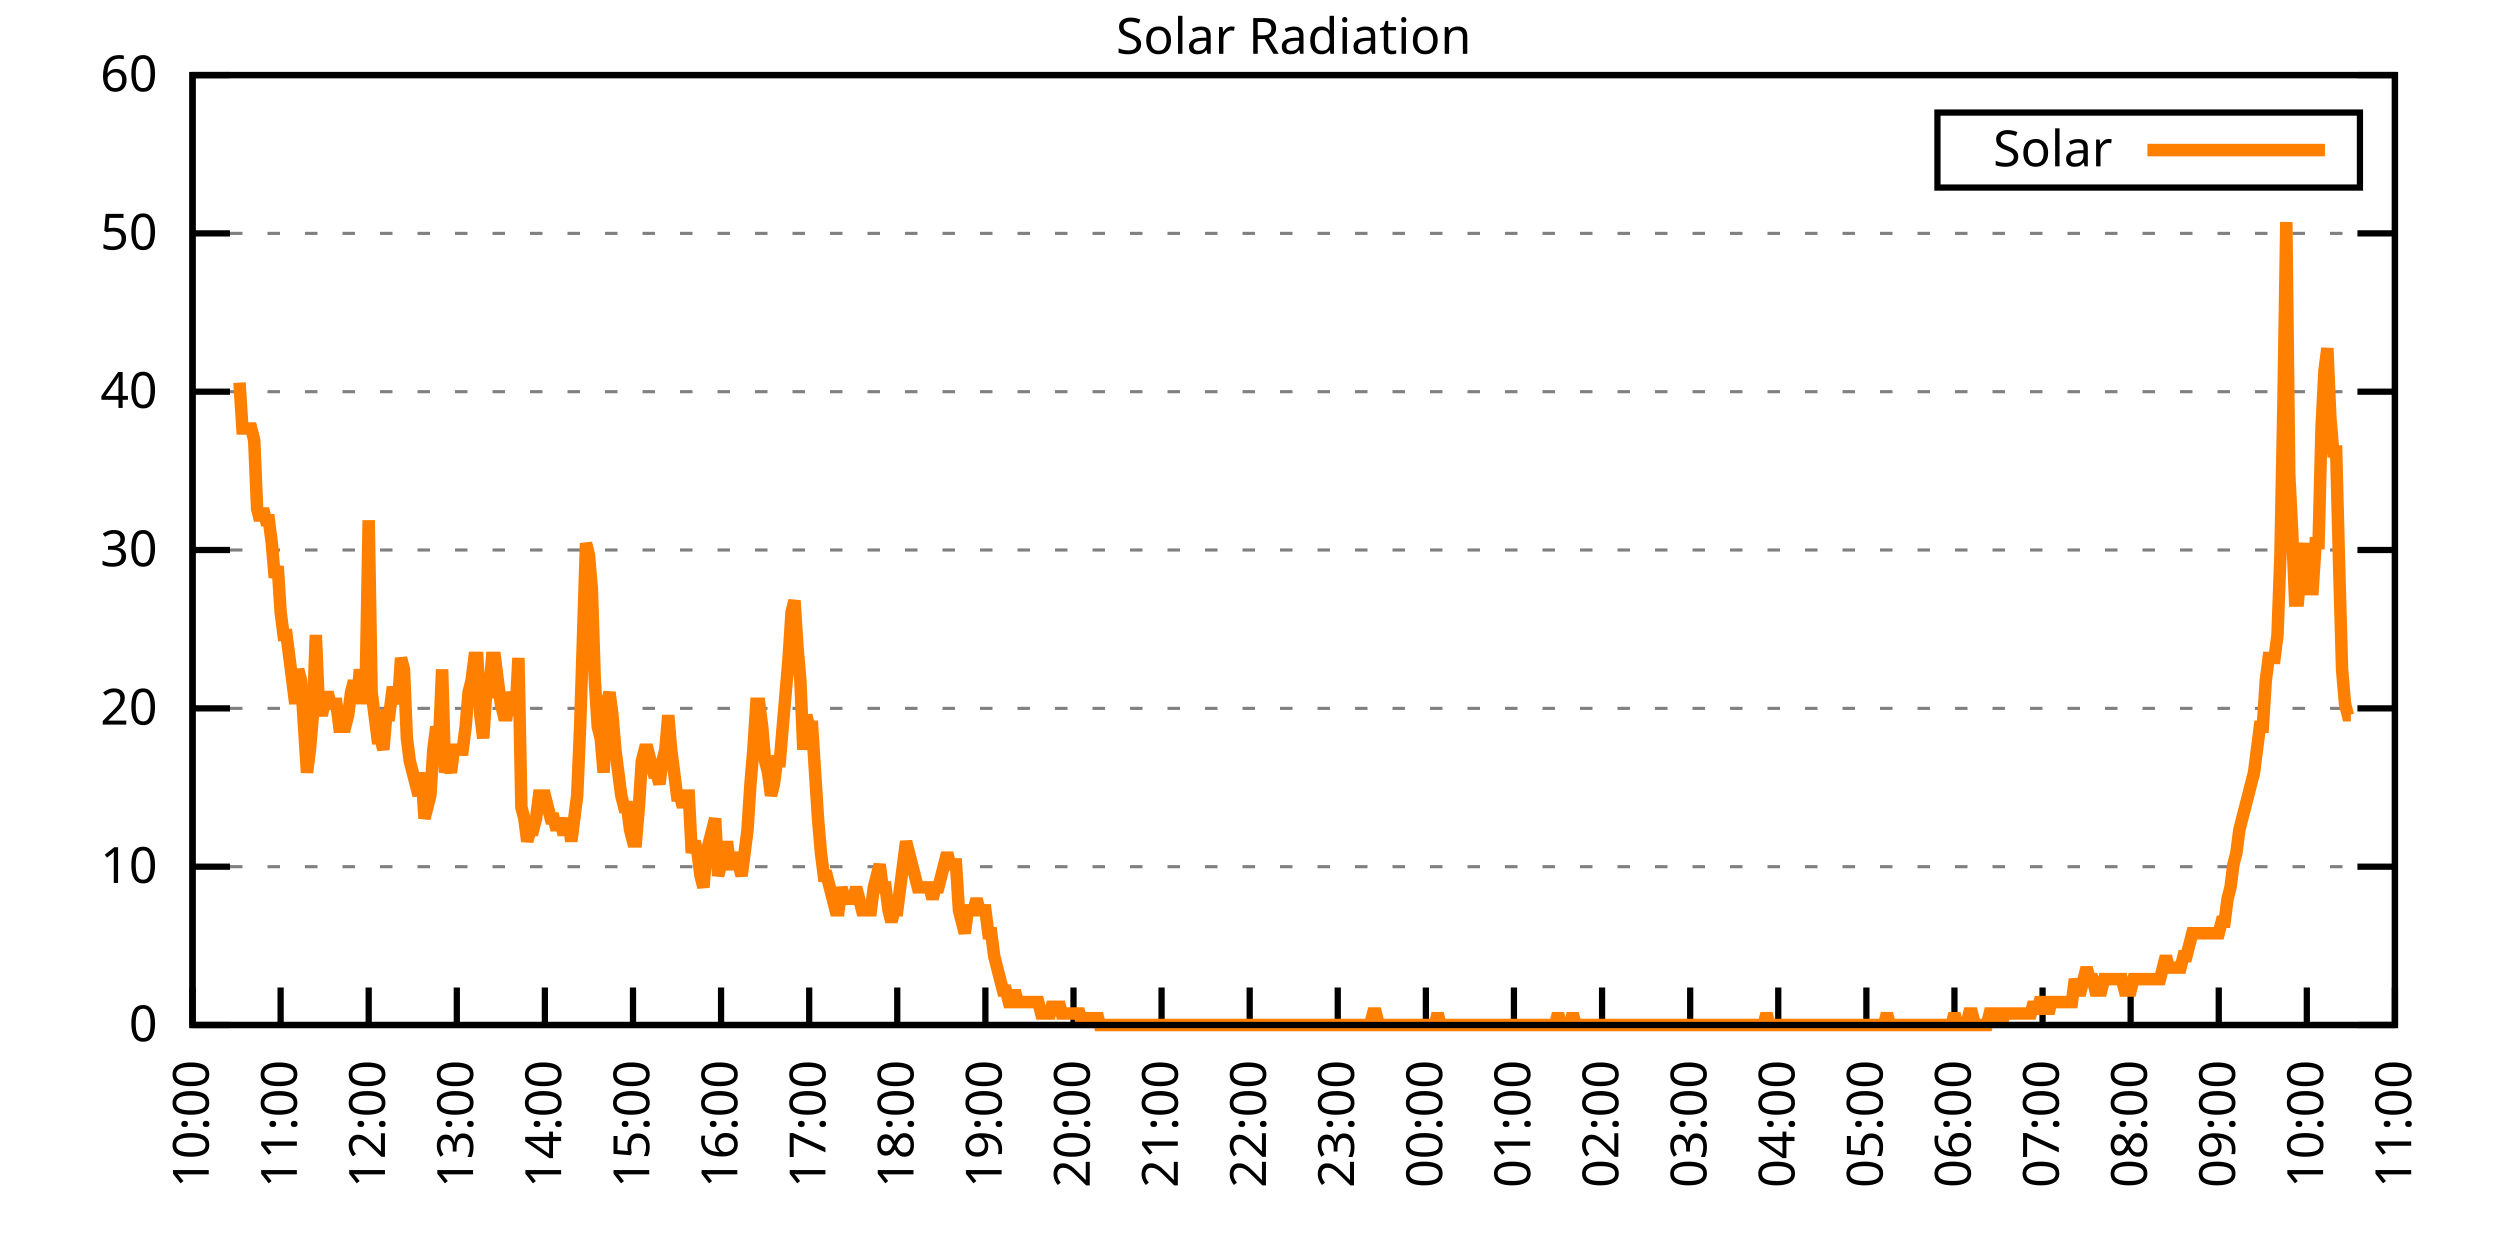
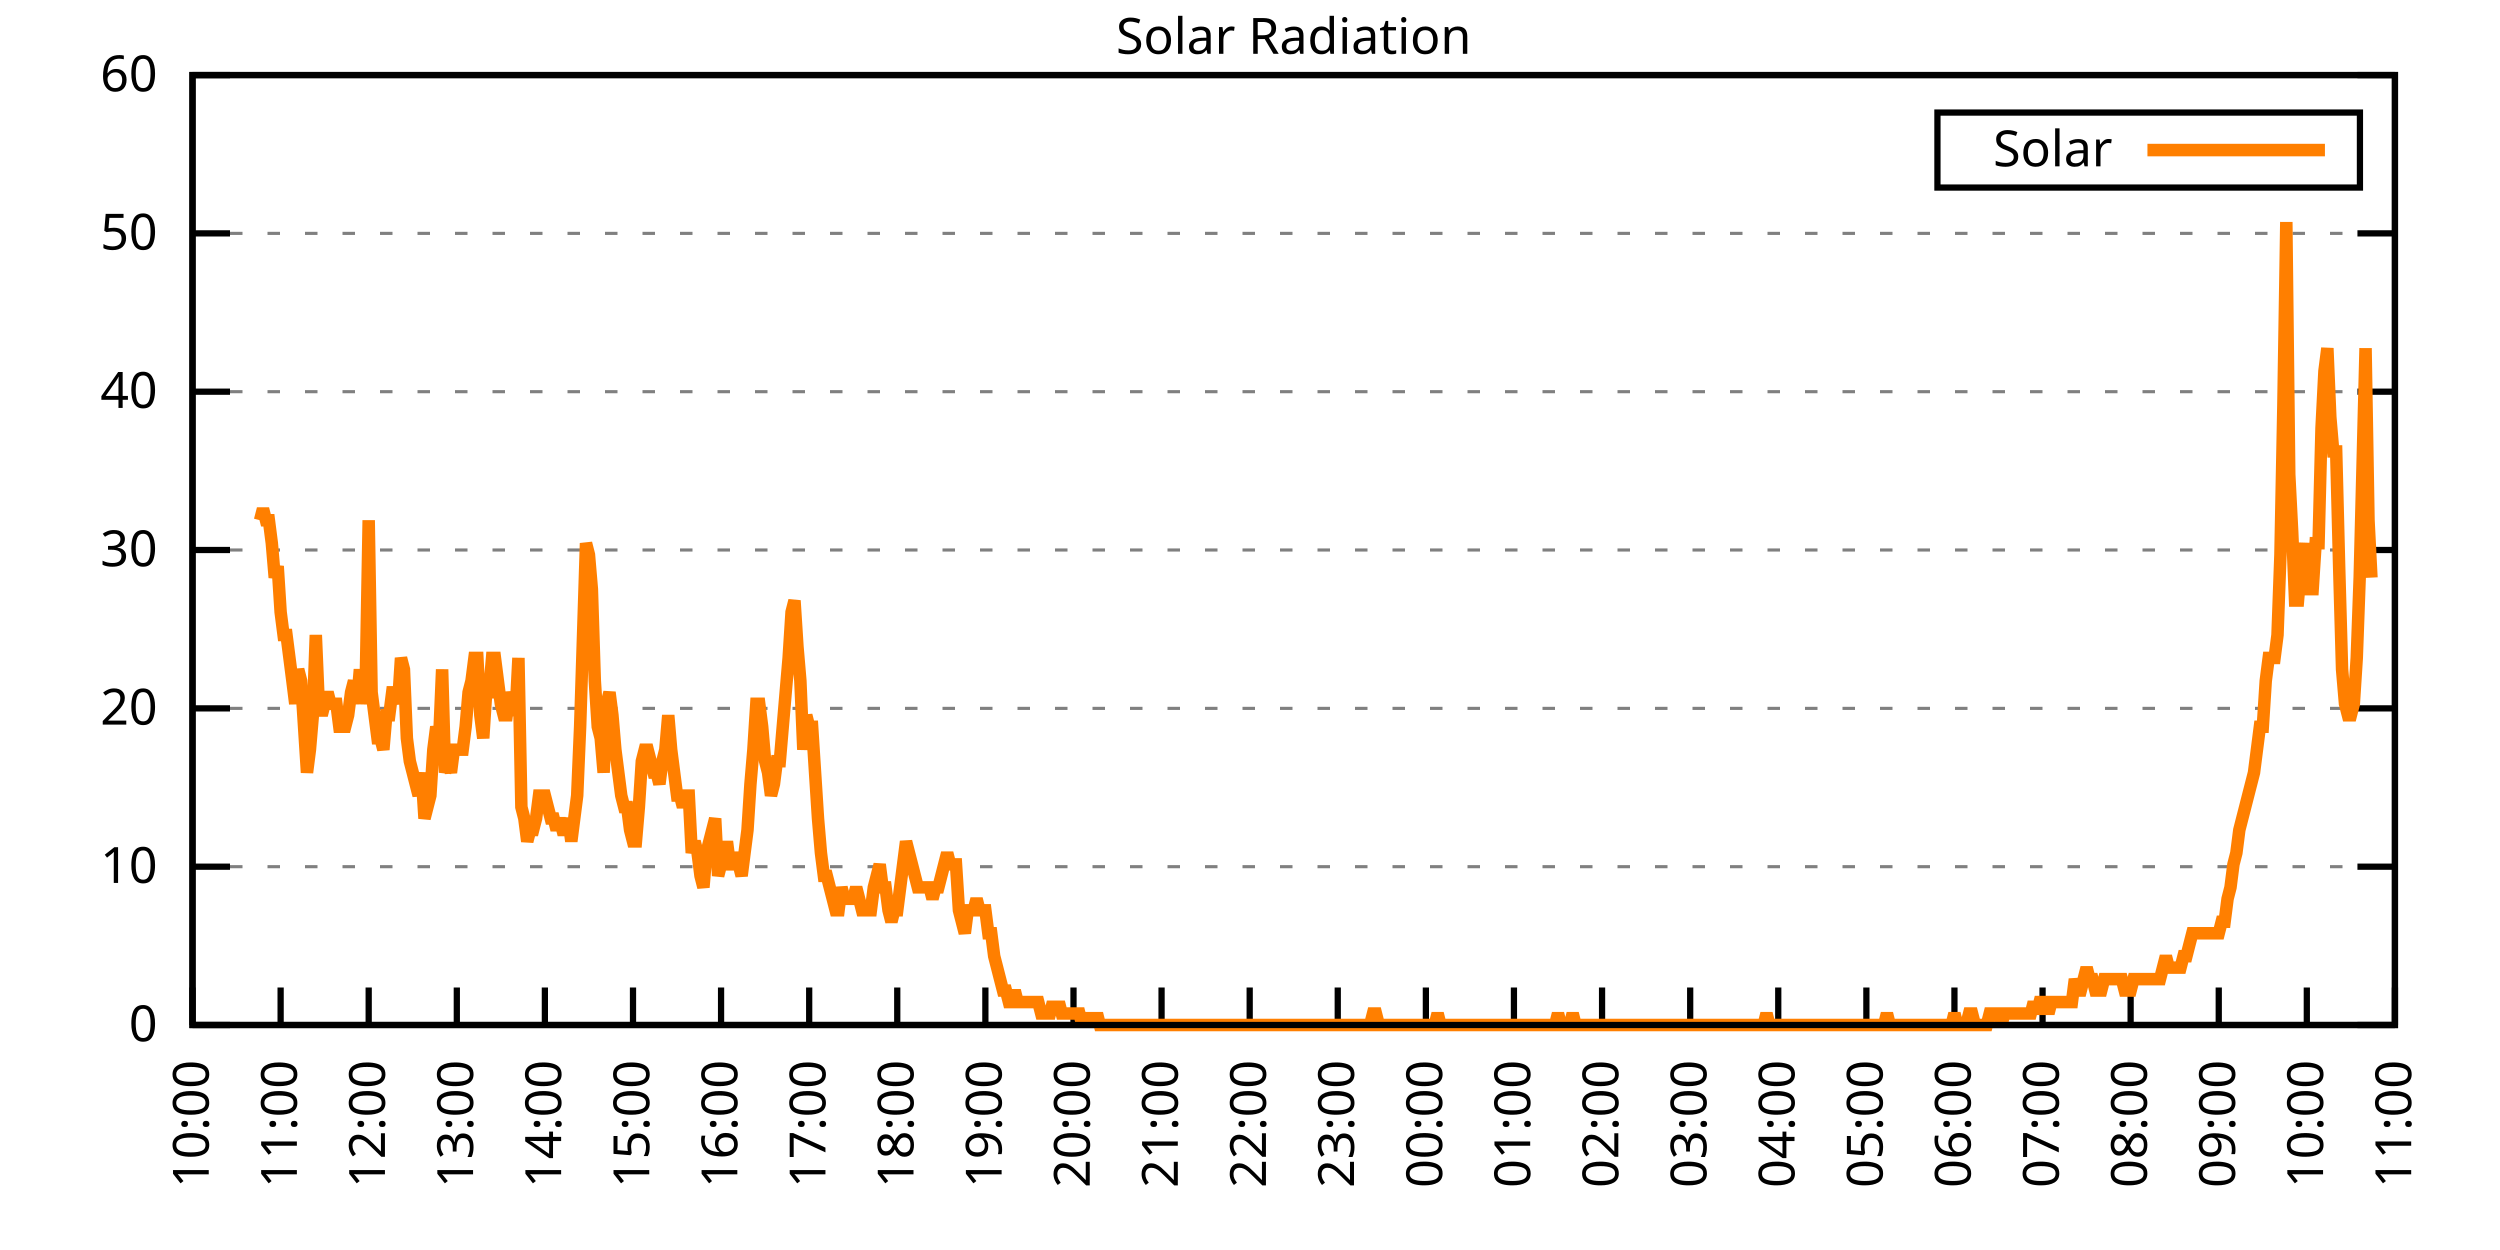
<svg xmlns="http://www.w3.org/2000/svg" xmlns:xlink="http://www.w3.org/1999/xlink" width="400" height="200" viewBox="0 0 400 200">
  <g id="gnuplot_canvas">
    <rect x="0" y="0" width="400" height="200" fill="none" />
    <defs>
      <circle id="gpDot" r="0.5" stroke-width="0.5" stroke="currentColor" />
      <path id="gpPt0" stroke-width="0.333" stroke="currentColor" d="M-1,0 h2 M0,-1 v2" />
      <path id="gpPt1" stroke-width="0.333" stroke="currentColor" d="M-1,-1 L1,1 M1,-1 L-1,1" />
      <path id="gpPt2" stroke-width="0.333" stroke="currentColor" d="M-1,0 L1,0 M0,-1 L0,1 M-1,-1 L1,1 M-1,1 L1,-1" />
      <rect id="gpPt3" stroke-width="0.333" stroke="currentColor" x="-1" y="-1" width="2" height="2" />
      <rect id="gpPt4" stroke-width="0.333" stroke="currentColor" fill="currentColor" x="-1" y="-1" width="2" height="2" />
      <circle id="gpPt5" stroke-width="0.333" stroke="currentColor" cx="0" cy="0" r="1" />
      <use xlink:href="#gpPt5" id="gpPt6" fill="currentColor" stroke="none" />
      <path id="gpPt7" stroke-width="0.333" stroke="currentColor" d="M0,-1.33 L-1.33,0.67 L1.33,0.67 z" />
      <use xlink:href="#gpPt7" id="gpPt8" fill="currentColor" stroke="none" />
      <use xlink:href="#gpPt7" id="gpPt9" stroke="currentColor" transform="rotate(180)" />
      <use xlink:href="#gpPt9" id="gpPt10" fill="currentColor" stroke="none" />
      <use xlink:href="#gpPt3" id="gpPt11" stroke="currentColor" transform="rotate(45)" />
      <use xlink:href="#gpPt11" id="gpPt12" fill="currentColor" stroke="none" />
      <path id="gpPt13" stroke-width="0.333" stroke="currentColor" d="M0,1.330 L1.265,0.411 L0.782,-1.067 L-0.782,-1.076 L-1.265,0.411 z" />
      <use xlink:href="#gpPt13" id="gpPt14" fill="currentColor" stroke="none" />
      <filter id="textbox" filterUnits="objectBoundingBox" x="0" y="0" height="1" width="1">
        <feFlood flood-color="white" flood-opacity="1" result="bgnd" />
        <feComposite in="SourceGraphic" in2="bgnd" operator="atop" />
      </filter>
      <filter id="greybox" filterUnits="objectBoundingBox" x="0" y="0" height="1" width="1">
        <feFlood flood-color="lightgrey" flood-opacity="1" result="grey" />
        <feComposite in="SourceGraphic" in2="grey" operator="atop" />
      </filter>
    </defs>
    <g fill="none" color="white" stroke="currentColor" stroke-width="1.00" stroke-linecap="butt" stroke-linejoin="miter">
</g>
    <g fill="none" color="black" stroke="currentColor" stroke-width="1.00" stroke-linecap="butt" stroke-linejoin="miter">
      <g stroke="none" shape-rendering="crispEdges">
        <polygon fill="rgb(255, 255, 255)" points="30.80,164.00 383.18,164.00 383.18,12.02 30.80,12.02 " />
      </g>
    </g>
    <g fill="none" color="black" stroke="currentColor" stroke-width="1.00" stroke-linecap="butt" stroke-linejoin="miter">
</g>
    <g fill="none" color="black" stroke="black" stroke-width="0.50" stroke-linecap="butt" stroke-linejoin="miter">
</g>
    <g fill="none" color="gray" stroke="currentColor" stroke-width="0.50" stroke-linecap="butt" stroke-linejoin="miter">
      <path stroke="gray" stroke-dasharray="2,4" class="gridline" d="M30.80,164.00 L383.19,164.00  " />
    </g>
    <g fill="none" color="gray" stroke="gray" stroke-width="1.00" stroke-linecap="butt" stroke-linejoin="miter">
</g>
    <g fill="none" color="black" stroke="currentColor" stroke-width="1.00" stroke-linecap="butt" stroke-linejoin="miter">
      <path stroke="black" d="M30.80,164.00 L36.80,164.00 M383.19,164.00 L377.19,164.00  " />
      <g transform="translate(25.20,166.60)" stroke="none" fill="black" font-family="Sans" font-size="8.00" text-anchor="end">
        <text>
          <tspan font-family="Sans"> 0</tspan>
        </text>
      </g>
    </g>
    <g fill="none" color="black" stroke="currentColor" stroke-width="1.00" stroke-linecap="butt" stroke-linejoin="miter">
</g>
    <g fill="none" color="black" stroke="black" stroke-width="0.50" stroke-linecap="butt" stroke-linejoin="miter">
</g>
    <g fill="none" color="gray" stroke="currentColor" stroke-width="0.50" stroke-linecap="butt" stroke-linejoin="miter">
      <path stroke="gray" stroke-dasharray="2,4" class="gridline" d="M30.80,138.67 L383.19,138.67  " />
    </g>
    <g fill="none" color="gray" stroke="gray" stroke-width="1.00" stroke-linecap="butt" stroke-linejoin="miter">
</g>
    <g fill="none" color="black" stroke="currentColor" stroke-width="1.00" stroke-linecap="butt" stroke-linejoin="miter">
      <path stroke="black" d="M30.80,138.67 L36.80,138.67 M383.19,138.67 L377.19,138.67  " />
      <g transform="translate(25.20,141.27)" stroke="none" fill="black" font-family="Sans" font-size="8.00" text-anchor="end">
        <text>
          <tspan font-family="Sans"> 10</tspan>
        </text>
      </g>
    </g>
    <g fill="none" color="black" stroke="currentColor" stroke-width="1.00" stroke-linecap="butt" stroke-linejoin="miter">
</g>
    <g fill="none" color="black" stroke="black" stroke-width="0.50" stroke-linecap="butt" stroke-linejoin="miter">
</g>
    <g fill="none" color="gray" stroke="currentColor" stroke-width="0.50" stroke-linecap="butt" stroke-linejoin="miter">
      <path stroke="gray" stroke-dasharray="2,4" class="gridline" d="M30.80,113.34 L383.19,113.34  " />
    </g>
    <g fill="none" color="gray" stroke="gray" stroke-width="1.00" stroke-linecap="butt" stroke-linejoin="miter">
</g>
    <g fill="none" color="black" stroke="currentColor" stroke-width="1.00" stroke-linecap="butt" stroke-linejoin="miter">
      <path stroke="black" d="M30.80,113.34 L36.80,113.34 M383.19,113.34 L377.19,113.34  " />
      <g transform="translate(25.20,115.94)" stroke="none" fill="black" font-family="Sans" font-size="8.00" text-anchor="end">
        <text>
          <tspan font-family="Sans"> 20</tspan>
        </text>
      </g>
    </g>
    <g fill="none" color="black" stroke="currentColor" stroke-width="1.00" stroke-linecap="butt" stroke-linejoin="miter">
</g>
    <g fill="none" color="black" stroke="black" stroke-width="0.50" stroke-linecap="butt" stroke-linejoin="miter">
</g>
    <g fill="none" color="gray" stroke="currentColor" stroke-width="0.50" stroke-linecap="butt" stroke-linejoin="miter">
      <path stroke="gray" stroke-dasharray="2,4" class="gridline" d="M30.80,88.00 L383.19,88.00  " />
    </g>
    <g fill="none" color="gray" stroke="gray" stroke-width="1.00" stroke-linecap="butt" stroke-linejoin="miter">
</g>
    <g fill="none" color="black" stroke="currentColor" stroke-width="1.00" stroke-linecap="butt" stroke-linejoin="miter">
      <path stroke="black" d="M30.80,88.00 L36.80,88.00 M383.19,88.00 L377.19,88.00  " />
      <g transform="translate(25.20,90.60)" stroke="none" fill="black" font-family="Sans" font-size="8.00" text-anchor="end">
        <text>
          <tspan font-family="Sans"> 30</tspan>
        </text>
      </g>
    </g>
    <g fill="none" color="black" stroke="currentColor" stroke-width="1.00" stroke-linecap="butt" stroke-linejoin="miter">
</g>
    <g fill="none" color="black" stroke="black" stroke-width="0.50" stroke-linecap="butt" stroke-linejoin="miter">
</g>
    <g fill="none" color="gray" stroke="currentColor" stroke-width="0.50" stroke-linecap="butt" stroke-linejoin="miter">
      <path stroke="gray" stroke-dasharray="2,4" class="gridline" d="M30.80,62.67 L383.19,62.67  " />
    </g>
    <g fill="none" color="gray" stroke="gray" stroke-width="1.00" stroke-linecap="butt" stroke-linejoin="miter">
</g>
    <g fill="none" color="black" stroke="currentColor" stroke-width="1.00" stroke-linecap="butt" stroke-linejoin="miter">
      <path stroke="black" d="M30.80,62.67 L36.80,62.67 M383.19,62.67 L377.19,62.67  " />
      <g transform="translate(25.20,65.27)" stroke="none" fill="black" font-family="Sans" font-size="8.00" text-anchor="end">
        <text>
          <tspan font-family="Sans"> 40</tspan>
        </text>
      </g>
    </g>
    <g fill="none" color="black" stroke="currentColor" stroke-width="1.00" stroke-linecap="butt" stroke-linejoin="miter">
</g>
    <g fill="none" color="black" stroke="black" stroke-width="0.50" stroke-linecap="butt" stroke-linejoin="miter">
</g>
    <g fill="none" color="gray" stroke="currentColor" stroke-width="0.50" stroke-linecap="butt" stroke-linejoin="miter">
      <path stroke="gray" stroke-dasharray="2,4" class="gridline" d="M30.80,37.34 L383.19,37.34  " />
    </g>
    <g fill="none" color="gray" stroke="gray" stroke-width="1.00" stroke-linecap="butt" stroke-linejoin="miter">
</g>
    <g fill="none" color="black" stroke="currentColor" stroke-width="1.00" stroke-linecap="butt" stroke-linejoin="miter">
      <path stroke="black" d="M30.80,37.34 L36.80,37.34 M383.19,37.34 L377.19,37.34  " />
      <g transform="translate(25.20,39.94)" stroke="none" fill="black" font-family="Sans" font-size="8.00" text-anchor="end">
        <text>
          <tspan font-family="Sans"> 50</tspan>
        </text>
      </g>
    </g>
    <g fill="none" color="black" stroke="currentColor" stroke-width="1.00" stroke-linecap="butt" stroke-linejoin="miter">
</g>
    <g fill="none" color="black" stroke="black" stroke-width="0.50" stroke-linecap="butt" stroke-linejoin="miter">
</g>
    <g fill="none" color="gray" stroke="currentColor" stroke-width="0.50" stroke-linecap="butt" stroke-linejoin="miter">
      <path stroke="gray" stroke-dasharray="2,4" class="gridline" d="M30.80,12.01 L383.19,12.01  " />
    </g>
    <g fill="none" color="gray" stroke="gray" stroke-width="1.00" stroke-linecap="butt" stroke-linejoin="miter">
</g>
    <g fill="none" color="black" stroke="currentColor" stroke-width="1.00" stroke-linecap="butt" stroke-linejoin="miter">
      <path stroke="black" d="M30.80,12.01 L36.80,12.01 M383.19,12.01 L377.19,12.01  " />
      <g transform="translate(25.20,14.61)" stroke="none" fill="black" font-family="Sans" font-size="8.00" text-anchor="end">
        <text>
          <tspan font-family="Sans"> 60</tspan>
        </text>
      </g>
    </g>
    <g fill="none" color="black" stroke="currentColor" stroke-width="1.00" stroke-linecap="butt" stroke-linejoin="miter">
      <path stroke="black" d="M30.80,164.00 L30.80,158.00  " />
      <g transform="translate(33.40,169.60) rotate(270.00)" stroke="none" fill="black" font-family="Sans" font-size="8.00" text-anchor="end">
        <text>
          <tspan font-family="Sans">10:00</tspan>
        </text>
      </g>
    </g>
    <g fill="none" color="black" stroke="currentColor" stroke-width="1.00" stroke-linecap="butt" stroke-linejoin="miter">
      <path stroke="black" d="M44.90,164.00 L44.90,158.00  " />
      <g transform="translate(47.50,169.60) rotate(270.00)" stroke="none" fill="black" font-family="Sans" font-size="8.00" text-anchor="end">
        <text>
          <tspan font-family="Sans">11:00</tspan>
        </text>
      </g>
    </g>
    <g fill="none" color="black" stroke="currentColor" stroke-width="1.00" stroke-linecap="butt" stroke-linejoin="miter">
      <path stroke="black" d="M58.99,164.00 L58.99,158.00  " />
      <g transform="translate(61.59,169.60) rotate(270.00)" stroke="none" fill="black" font-family="Sans" font-size="8.00" text-anchor="end">
        <text>
          <tspan font-family="Sans">12:00</tspan>
        </text>
      </g>
    </g>
    <g fill="none" color="black" stroke="currentColor" stroke-width="1.00" stroke-linecap="butt" stroke-linejoin="miter">
      <path stroke="black" d="M73.09,164.00 L73.09,158.00  " />
      <g transform="translate(75.69,169.60) rotate(270.00)" stroke="none" fill="black" font-family="Sans" font-size="8.00" text-anchor="end">
        <text>
          <tspan font-family="Sans">13:00</tspan>
        </text>
      </g>
    </g>
    <g fill="none" color="black" stroke="currentColor" stroke-width="1.00" stroke-linecap="butt" stroke-linejoin="miter">
      <path stroke="black" d="M87.18,164.00 L87.18,158.00  " />
      <g transform="translate(89.78,169.60) rotate(270.00)" stroke="none" fill="black" font-family="Sans" font-size="8.00" text-anchor="end">
        <text>
          <tspan font-family="Sans">14:00</tspan>
        </text>
      </g>
    </g>
    <g fill="none" color="black" stroke="currentColor" stroke-width="1.00" stroke-linecap="butt" stroke-linejoin="miter">
      <path stroke="black" d="M101.28,164.00 L101.28,158.00  " />
      <g transform="translate(103.88,169.60) rotate(270.00)" stroke="none" fill="black" font-family="Sans" font-size="8.00" text-anchor="end">
        <text>
          <tspan font-family="Sans">15:00</tspan>
        </text>
      </g>
    </g>
    <g fill="none" color="black" stroke="currentColor" stroke-width="1.00" stroke-linecap="butt" stroke-linejoin="miter">
      <path stroke="black" d="M115.37,164.00 L115.37,158.00  " />
      <g transform="translate(117.97,169.60) rotate(270.00)" stroke="none" fill="black" font-family="Sans" font-size="8.00" text-anchor="end">
        <text>
          <tspan font-family="Sans">16:00</tspan>
        </text>
      </g>
    </g>
    <g fill="none" color="black" stroke="currentColor" stroke-width="1.00" stroke-linecap="butt" stroke-linejoin="miter">
      <path stroke="black" d="M129.47,164.00 L129.47,158.00  " />
      <g transform="translate(132.07,169.60) rotate(270.00)" stroke="none" fill="black" font-family="Sans" font-size="8.00" text-anchor="end">
        <text>
          <tspan font-family="Sans">17:00</tspan>
        </text>
      </g>
    </g>
    <g fill="none" color="black" stroke="currentColor" stroke-width="1.00" stroke-linecap="butt" stroke-linejoin="miter">
      <path stroke="black" d="M143.56,164.00 L143.56,158.00  " />
      <g transform="translate(146.16,169.60) rotate(270.00)" stroke="none" fill="black" font-family="Sans" font-size="8.00" text-anchor="end">
        <text>
          <tspan font-family="Sans">18:00</tspan>
        </text>
      </g>
    </g>
    <g fill="none" color="black" stroke="currentColor" stroke-width="1.00" stroke-linecap="butt" stroke-linejoin="miter">
      <path stroke="black" d="M157.66,164.00 L157.66,158.00  " />
      <g transform="translate(160.26,169.60) rotate(270.00)" stroke="none" fill="black" font-family="Sans" font-size="8.00" text-anchor="end">
        <text>
          <tspan font-family="Sans">19:00</tspan>
        </text>
      </g>
    </g>
    <g fill="none" color="black" stroke="currentColor" stroke-width="1.00" stroke-linecap="butt" stroke-linejoin="miter">
      <path stroke="black" d="M171.76,164.00 L171.76,158.00  " />
      <g transform="translate(174.36,169.60) rotate(270.00)" stroke="none" fill="black" font-family="Sans" font-size="8.00" text-anchor="end">
        <text>
          <tspan font-family="Sans">20:00</tspan>
        </text>
      </g>
    </g>
    <g fill="none" color="black" stroke="currentColor" stroke-width="1.00" stroke-linecap="butt" stroke-linejoin="miter">
      <path stroke="black" d="M185.85,164.00 L185.85,158.00  " />
      <g transform="translate(188.45,169.60) rotate(270.00)" stroke="none" fill="black" font-family="Sans" font-size="8.00" text-anchor="end">
        <text>
          <tspan font-family="Sans">21:00</tspan>
        </text>
      </g>
    </g>
    <g fill="none" color="black" stroke="currentColor" stroke-width="1.00" stroke-linecap="butt" stroke-linejoin="miter">
      <path stroke="black" d="M199.95,164.00 L199.95,158.00  " />
      <g transform="translate(202.55,169.60) rotate(270.00)" stroke="none" fill="black" font-family="Sans" font-size="8.00" text-anchor="end">
        <text>
          <tspan font-family="Sans">22:00</tspan>
        </text>
      </g>
    </g>
    <g fill="none" color="black" stroke="currentColor" stroke-width="1.00" stroke-linecap="butt" stroke-linejoin="miter">
      <path stroke="black" d="M214.04,164.00 L214.04,158.00  " />
      <g transform="translate(216.64,169.60) rotate(270.00)" stroke="none" fill="black" font-family="Sans" font-size="8.00" text-anchor="end">
        <text>
          <tspan font-family="Sans">23:00</tspan>
        </text>
      </g>
    </g>
    <g fill="none" color="black" stroke="currentColor" stroke-width="1.00" stroke-linecap="butt" stroke-linejoin="miter">
      <path stroke="black" d="M228.14,164.00 L228.14,158.00  " />
      <g transform="translate(230.74,169.60) rotate(270.00)" stroke="none" fill="black" font-family="Sans" font-size="8.00" text-anchor="end">
        <text>
          <tspan font-family="Sans">00:00</tspan>
        </text>
      </g>
    </g>
    <g fill="none" color="black" stroke="currentColor" stroke-width="1.00" stroke-linecap="butt" stroke-linejoin="miter">
      <path stroke="black" d="M242.23,164.00 L242.23,158.00  " />
      <g transform="translate(244.83,169.60) rotate(270.00)" stroke="none" fill="black" font-family="Sans" font-size="8.00" text-anchor="end">
        <text>
          <tspan font-family="Sans">01:00</tspan>
        </text>
      </g>
    </g>
    <g fill="none" color="black" stroke="currentColor" stroke-width="1.00" stroke-linecap="butt" stroke-linejoin="miter">
      <path stroke="black" d="M256.33,164.00 L256.33,158.00  " />
      <g transform="translate(258.93,169.60) rotate(270.00)" stroke="none" fill="black" font-family="Sans" font-size="8.00" text-anchor="end">
        <text>
          <tspan font-family="Sans">02:00</tspan>
        </text>
      </g>
    </g>
    <g fill="none" color="black" stroke="currentColor" stroke-width="1.00" stroke-linecap="butt" stroke-linejoin="miter">
      <path stroke="black" d="M270.43,164.00 L270.43,158.00  " />
      <g transform="translate(273.03,169.60) rotate(270.00)" stroke="none" fill="black" font-family="Sans" font-size="8.00" text-anchor="end">
        <text>
          <tspan font-family="Sans">03:00</tspan>
        </text>
      </g>
    </g>
    <g fill="none" color="black" stroke="currentColor" stroke-width="1.00" stroke-linecap="butt" stroke-linejoin="miter">
      <path stroke="black" d="M284.52,164.00 L284.52,158.00  " />
      <g transform="translate(287.12,169.60) rotate(270.00)" stroke="none" fill="black" font-family="Sans" font-size="8.00" text-anchor="end">
        <text>
          <tspan font-family="Sans">04:00</tspan>
        </text>
      </g>
    </g>
    <g fill="none" color="black" stroke="currentColor" stroke-width="1.00" stroke-linecap="butt" stroke-linejoin="miter">
      <path stroke="black" d="M298.62,164.00 L298.62,158.00  " />
      <g transform="translate(301.22,169.60) rotate(270.00)" stroke="none" fill="black" font-family="Sans" font-size="8.00" text-anchor="end">
        <text>
          <tspan font-family="Sans">05:00</tspan>
        </text>
      </g>
    </g>
    <g fill="none" color="black" stroke="currentColor" stroke-width="1.00" stroke-linecap="butt" stroke-linejoin="miter">
      <path stroke="black" d="M312.71,164.00 L312.71,158.00  " />
      <g transform="translate(315.31,169.60) rotate(270.00)" stroke="none" fill="black" font-family="Sans" font-size="8.00" text-anchor="end">
        <text>
          <tspan font-family="Sans">06:00</tspan>
        </text>
      </g>
    </g>
    <g fill="none" color="black" stroke="currentColor" stroke-width="1.00" stroke-linecap="butt" stroke-linejoin="miter">
      <path stroke="black" d="M326.81,164.00 L326.81,158.00  " />
      <g transform="translate(329.41,169.60) rotate(270.00)" stroke="none" fill="black" font-family="Sans" font-size="8.00" text-anchor="end">
        <text>
          <tspan font-family="Sans">07:00</tspan>
        </text>
      </g>
    </g>
    <g fill="none" color="black" stroke="currentColor" stroke-width="1.00" stroke-linecap="butt" stroke-linejoin="miter">
      <path stroke="black" d="M340.90,164.00 L340.90,158.00  " />
      <g transform="translate(343.50,169.60) rotate(270.00)" stroke="none" fill="black" font-family="Sans" font-size="8.00" text-anchor="end">
        <text>
          <tspan font-family="Sans">08:00</tspan>
        </text>
      </g>
    </g>
    <g fill="none" color="black" stroke="currentColor" stroke-width="1.00" stroke-linecap="butt" stroke-linejoin="miter">
      <path stroke="black" d="M355.00,164.00 L355.00,158.00  " />
      <g transform="translate(357.60,169.60) rotate(270.00)" stroke="none" fill="black" font-family="Sans" font-size="8.00" text-anchor="end">
        <text>
          <tspan font-family="Sans">09:00</tspan>
        </text>
      </g>
    </g>
    <g fill="none" color="black" stroke="currentColor" stroke-width="1.00" stroke-linecap="butt" stroke-linejoin="miter">
      <path stroke="black" d="M369.09,164.00 L369.09,158.00  " />
      <g transform="translate(371.69,169.60) rotate(270.00)" stroke="none" fill="black" font-family="Sans" font-size="8.00" text-anchor="end">
        <text>
          <tspan font-family="Sans">10:00</tspan>
        </text>
      </g>
    </g>
    <g fill="none" color="black" stroke="currentColor" stroke-width="1.00" stroke-linecap="butt" stroke-linejoin="miter">
      <path stroke="black" d="M383.19,164.00 L383.19,158.00  " />
      <g transform="translate(385.79,169.60) rotate(270.00)" stroke="none" fill="black" font-family="Sans" font-size="8.00" text-anchor="end">
        <text>
          <tspan font-family="Sans">11:00</tspan>
        </text>
      </g>
    </g>
    <g fill="none" color="black" stroke="currentColor" stroke-width="1.00" stroke-linecap="butt" stroke-linejoin="miter">
</g>
    <g fill="none" color="black" stroke="currentColor" stroke-width="1.00" stroke-linecap="butt" stroke-linejoin="miter">
      <path stroke="black" d="M30.80,12.01 L30.80,164.00 L383.19,164.00 L383.19,12.01 L30.80,12.01 Z  " />
    </g>
    <g fill="none" color="black" stroke="currentColor" stroke-width="1.00" stroke-linecap="butt" stroke-linejoin="miter">
</g>
    <g fill="none" color="black" stroke="currentColor" stroke-width="1.00" stroke-linecap="butt" stroke-linejoin="miter">
      <path stroke="black" d="M309.99,30.01 L309.99,18.01 L377.59,18.01 L377.59,30.01 L309.99,30.01 Z  " />
    </g>
    <g id="Solar_Radiation_plot_1">
      <g fill="none" color="white" stroke="black" stroke-width="2.00" stroke-linecap="butt" stroke-linejoin="miter">
</g>
      <g fill="none" color="black" stroke="currentColor" stroke-width="2.00" stroke-linecap="butt" stroke-linejoin="miter">
        <g transform="translate(337.99,26.61)" stroke="none" fill="black" font-family="Sans" font-size="8.00" text-anchor="end">
          <text>
            <tspan font-family="Sans">Solar</tspan>
          </text>
        </g>
      </g>
      <g fill="none" color="black" stroke="currentColor" stroke-width="2.00" stroke-linecap="butt" stroke-linejoin="miter">
-         <path stroke="rgb(255, 127,   0)" d="M343.59,24.01 L371.99,24.01 M38.32,61.22 L38.79,68.56 L39.26,68.56 L39.73,68.56 L40.20,68.56 L40.67,70.40   L41.14,81.41 L41.61,83.24 L42.08,81.41 L42.55,83.24 L43.02,83.24 L43.49,86.91 L43.96,92.42 L44.43,90.59   L44.90,97.93 L45.37,101.60 L45.84,101.60 L46.31,105.27 L46.78,108.94 L47.24,112.61 L47.71,107.10 L48.18,108.94   L48.65,116.28 L49.12,123.62 L49.59,119.95 L50.06,114.44 L50.53,101.60 L51.00,112.61 L51.47,114.44 L51.94,112.61   L52.41,110.77 L52.88,112.61 L53.35,112.61 L53.82,112.61 L54.29,116.28 L54.76,116.28 L55.23,116.28 L55.70,114.44   L56.17,110.77 L56.64,108.94 L57.11,112.61 L57.58,107.10 L58.05,112.61 L58.52,108.94 L58.99,83.24 L59.46,110.77   L59.93,114.44 L60.40,118.12 L60.87,118.12 L61.34,119.95 L61.81,114.44 L62.28,114.44 L62.75,110.77 L63.22,110.77   L63.69,112.61 L64.16,105.27 L64.63,107.10 L65.10,118.12 L65.57,121.79 L66.04,123.62 L66.51,125.46 L66.98,127.29   L67.45,123.62 L67.92,130.96 L68.39,129.13 L68.86,127.29 L69.33,119.95 L69.80,116.28 L70.27,118.12 L70.74,107.10   L71.21,123.62 L71.68,121.79 L72.15,123.62 L72.62,119.95 L73.09,119.95 L73.56,119.95 L74.03,119.95 L74.50,116.28   L74.97,110.77 L75.44,108.94 L75.91,105.27 L76.38,105.27 L76.85,114.44 L77.32,118.12 L77.79,110.77 L78.26,110.77   L78.73,105.27 L79.19,105.27 L79.66,108.94 L80.13,112.61 L80.60,114.44 L81.07,114.44 L81.54,110.77 L82.01,112.61   L82.48,114.44 L82.95,105.27 L83.42,129.13 L83.89,130.96 L84.36,134.63 L84.83,132.80 L85.30,132.80 L85.77,130.96   L86.24,127.29 L86.71,127.29 L87.18,127.29 L87.65,129.13 L88.12,130.96 L88.59,130.96 L89.06,132.80 L89.53,130.96   L90.00,132.80 L90.47,132.80 L90.94,130.96 L91.41,134.63 L91.88,130.96 L92.35,127.29 L92.82,116.28 L93.29,101.60   L93.76,86.91 L94.23,88.75 L94.70,94.26 L95.17,108.94 L95.64,116.28 L96.11,118.12 L96.58,123.62 L97.05,112.61   L97.52,110.77 L97.99,114.44 L98.46,119.95 L98.93,123.62 L99.40,127.29 L99.87,129.13 L100.34,129.13 L100.81,132.80   L101.28,134.63 L101.75,134.63 L102.22,129.13 L102.69,121.79 L103.16,119.95 L103.63,119.95 L104.10,121.79 L104.57,123.62   L105.04,123.62 L105.51,125.46 L105.98,121.79 L106.45,119.95 L106.92,114.44 L107.39,119.95 L107.86,123.62 L108.33,127.29   L108.80,127.29 L109.27,129.13 L109.74,127.29 L110.21,127.29 L110.68,136.47 L111.14,134.63 L111.61,136.47 L112.08,140.14   L112.55,141.98 L113.02,136.47 L113.49,134.63 L113.96,132.80 L114.43,130.96 L114.90,140.14 L115.37,138.30 L115.84,138.30   L116.31,134.63 L116.78,138.30 L117.25,138.30 L117.72,136.47 L118.19,138.30 L118.66,140.14 L119.13,136.47 L119.60,132.80   L120.07,125.46 L120.54,119.95 L121.01,112.61 L121.48,112.61 L121.95,116.28 L122.42,121.79 L122.89,123.62 L123.36,127.29   L123.83,125.46 L124.30,121.79 L124.77,121.79 L125.24,116.28 L125.71,110.77 L126.18,105.27 L126.65,97.93 L127.12,96.09   L127.59,103.43 L128.06,108.94 L128.53,119.95 L129.00,114.44 L129.47,116.28 L129.94,116.28 L130.41,123.62 L130.88,130.96   L131.35,136.47 L131.82,140.14 L132.29,140.14 L132.76,141.98 L133.23,143.81 L133.70,145.65 L134.17,145.65 L134.64,141.98   L135.11,143.81 L135.58,143.81 L136.05,143.81 L136.52,143.81 L136.99,141.98 L137.46,143.81 L137.93,145.65 L138.40,145.65   L138.87,145.65 L139.34,145.65 L139.81,141.98 L140.28,140.14 L140.75,138.30 L141.22,141.98 L141.69,141.98 L142.16,145.65   L142.63,147.48 L143.09,145.65 L143.56,145.65 L144.03,141.98 L144.50,138.30 L144.97,134.63 L145.44,136.47 L145.91,138.30   L146.38,140.14 L146.85,141.98 L147.32,141.98 L147.79,141.98 L148.26,141.98 L148.73,141.98 L149.20,143.81 L149.67,141.98   L150.14,141.98 L150.61,140.14 L151.08,138.30 L151.55,136.47 L152.02,138.30 L152.49,138.30 L152.96,138.30 L153.43,145.65   L153.90,147.48 L154.37,149.32 L154.84,145.65 L155.31,145.65 L155.78,145.65 L156.25,143.81 L156.72,145.65 L157.19,145.65   L157.66,145.65 L158.13,149.32 L158.60,149.32 L159.07,152.99 L159.54,154.82 L160.01,156.66 L160.48,158.49 L160.95,158.49   L161.42,160.33 L161.89,160.33 L162.36,158.49 L162.83,160.33 L163.30,160.33 L163.77,160.33 L164.24,160.33 L164.71,160.33   L165.18,160.33 L165.65,160.33 L166.12,160.33 L166.59,162.16 L167.06,162.16 L167.53,162.16 L168.00,162.16 L168.47,160.33   L168.94,162.16 L169.41,160.33 L169.88,162.16 L170.35,162.16 L170.82,162.16 L171.29,162.16 L171.76,162.16 L172.23,162.16   L172.70,162.16 L173.17,164.00 L173.64,162.16 L174.11,164.00 L174.58,162.16 L175.04,164.00 L175.51,162.16 L175.98,164.00   L176.45,164.00 L176.92,164.00 L177.39,164.00 L177.86,164.00 L178.33,164.00 L178.80,164.00 L179.27,164.00 L179.74,164.00   L180.21,164.00 L180.68,164.00 L181.15,164.00 L181.62,164.00 L182.09,164.00 L182.56,164.00 L183.03,164.00 L183.50,164.00   L183.97,164.00 L184.44,164.00 L184.91,164.00 L185.38,164.00 L185.85,164.00 L186.32,164.00 L186.79,164.00 L187.26,164.00   L187.73,164.00 L188.20,164.00 L188.67,164.00 L189.14,164.00 L189.61,164.00 L190.08,164.00 L190.55,164.00 L191.02,164.00   L191.49,164.00 L191.96,164.00 L192.43,164.00 L192.90,164.00 L193.37,164.00 L193.84,164.00 L194.31,164.00 L194.78,164.00   L195.25,164.00 L195.72,164.00 L196.19,164.00 L196.66,164.00 L197.13,164.00 L197.60,164.00 L198.07,164.00 L198.54,164.00   L199.01,164.00 L199.48,164.00 L199.95,164.00 L200.42,164.00 L200.89,164.00 L201.36,164.00 L201.83,164.00 L202.30,164.00   L202.77,164.00 L203.24,164.00 L203.71,164.00 L204.18,164.00 L204.65,164.00 L205.12,164.00 L205.59,164.00 L206.06,164.00   L206.53,164.00 L207.00,164.00 L207.46,164.00 L207.93,164.00 L208.40,164.00 L208.87,164.00 L209.34,164.00 L209.81,164.00   L210.28,164.00 L210.75,164.00 L211.22,164.00 L211.69,164.00 L212.16,164.00 L212.63,164.00 L213.10,164.00 L213.57,164.00   L214.04,164.00 L214.51,164.00 L214.98,164.00 L215.45,164.00 L215.92,164.00 L216.39,164.00 L216.86,164.00 L217.33,164.00   L217.80,164.00 L218.27,164.00 L218.74,164.00 L219.21,164.00 L219.68,162.16 L220.15,162.16 L220.62,164.00 L221.09,164.00   L221.56,164.00 L222.03,164.00 L222.50,164.00 L222.97,164.00 L223.44,164.00 L223.91,164.00 L224.38,164.00 L224.85,164.00   L225.32,164.00 L225.79,164.00 L226.26,164.00 L226.73,164.00 L227.20,164.00 L227.67,164.00 L228.14,164.00 L228.61,164.00   L229.08,164.00 L229.55,164.00 L230.02,162.16 L230.49,164.00 L230.96,164.00 L231.43,164.00 L231.90,164.00 L232.37,164.00   L232.84,164.00 L233.31,164.00 L233.78,164.00 L234.25,164.00 L234.72,164.00 L235.19,164.00 L235.66,164.00 L236.13,164.00   L236.60,164.00 L237.07,164.00 L237.54,164.00 L238.01,164.00 L238.48,164.00 L238.95,164.00 L239.41,164.00 L239.88,164.00   L240.35,164.00 L240.82,164.00 L241.29,164.00 L241.76,164.00 L242.23,164.00 L242.70,164.00 L243.17,164.00 L243.64,164.00   L244.11,164.00 L244.58,164.00 L245.05,164.00 L245.52,164.00 L245.99,164.00 L246.46,164.00 L246.93,164.00 L247.40,164.00   L247.87,164.00 L248.34,164.00 L248.81,164.00 L249.28,162.16 L249.75,164.00 L250.22,164.00 L250.69,164.00 L251.16,164.00   L251.63,162.16 L252.10,164.00 L252.57,164.00 L253.04,164.00 L253.51,164.00 L253.98,164.00 L254.45,164.00 L254.92,164.00   L255.39,164.00 L255.86,164.00 L256.33,164.00 L256.80,164.00 L257.27,164.00 L257.74,164.00 L258.21,164.00 L258.68,164.00   L259.15,164.00 L259.62,164.00 L260.09,164.00 L260.56,164.00 L261.03,164.00 L261.50,164.00 L261.97,164.00 L262.44,164.00   L262.91,164.00 L263.38,164.00 L263.85,164.00 L264.32,164.00 L264.79,164.00 L265.26,164.00 L265.73,164.00 L266.20,164.00   L266.67,164.00 L267.14,164.00 L267.61,164.00 L268.08,164.00 L268.55,164.00 L269.02,164.00 L269.49,164.00 L269.96,164.00   L270.43,164.00 L270.90,164.00 L271.36,164.00 L271.83,164.00 L272.30,164.00 L272.77,164.00 L273.24,164.00 L273.71,164.00   L274.18,164.00 L274.65,164.00 L275.12,164.00 L275.59,164.00 L276.06,164.00 L276.53,164.00 L277.00,164.00 L277.47,164.00   L277.94,164.00 L278.41,164.00 L278.88,164.00 L279.35,164.00 L279.82,164.00 L280.29,164.00 L280.76,164.00 L281.23,164.00   L281.70,164.00 L282.17,164.00 L282.64,162.16 L283.11,164.00 L283.58,164.00 L284.05,164.00 L284.52,164.00 L284.99,164.00   L285.46,164.00 L285.93,164.00 L286.40,164.00 L286.87,164.00 L287.34,164.00 L287.81,164.00 L288.28,164.00 L288.75,164.00   L289.22,164.00 L289.69,164.00 L290.16,164.00 L290.63,164.00 L291.10,164.00 L291.57,164.00 L292.04,164.00 L292.51,164.00   L292.98,164.00 L293.45,164.00 L293.92,164.00 L294.39,164.00 L294.86,164.00 L295.33,164.00 L295.80,164.00 L296.27,164.00   L296.74,164.00 L297.21,164.00 L297.68,164.00 L298.15,164.00 L298.62,164.00 L299.09,164.00 L299.56,164.00 L300.03,164.00   L300.50,164.00 L300.97,164.00 L301.44,164.00 L301.91,162.16 L302.38,164.00 L302.85,164.00 L303.31,164.00 L303.78,164.00   L304.25,164.00 L304.72,164.00 L305.19,164.00 L305.66,164.00 L306.13,164.00 L306.60,164.00 L307.07,164.00 L307.54,164.00   L308.01,164.00 L308.48,164.00 L308.95,164.00 L309.42,164.00 L309.89,164.00 L310.36,164.00 L310.83,164.00 L311.30,164.00   L311.77,164.00 L312.24,164.00 L312.71,162.16 L313.18,164.00 L313.65,164.00 L314.12,164.00 L314.59,164.00 L315.06,162.16   L315.53,162.16 L316.00,164.00 L316.47,164.00 L316.94,164.00 L317.41,164.00 L317.88,164.00 L318.35,162.16 L318.82,162.16   L319.29,162.16 L319.76,162.16 L320.23,164.00 L320.70,162.16 L321.17,162.16 L321.64,162.16 L322.11,162.16 L322.58,162.16   L323.05,162.16 L323.52,162.16 L323.99,162.16 L324.46,162.16 L324.93,162.16 L325.40,160.33 L325.87,162.16 L326.34,160.33   L326.81,160.33 L327.28,160.33 L327.75,162.16 L328.22,160.33 L328.69,160.33 L329.16,160.33 L329.63,160.33 L330.10,160.33   L330.57,160.33 L331.04,160.33 L331.51,160.33 L331.98,156.66 L332.45,158.49 L332.92,158.49 L333.39,156.66 L333.86,154.82   L334.33,156.66 L334.80,156.66 L335.26,158.49 L335.73,158.49 L336.20,158.49 L336.67,156.66 L337.14,156.66 L337.61,156.66   L338.08,156.66 L338.55,156.66 L339.02,156.66 L339.49,156.66 L339.96,158.49 L340.43,158.49 L340.90,158.49 L341.37,156.66   L341.84,156.66 L342.31,156.66 L342.78,156.66 L343.25,156.66 L343.72,156.66 L344.19,156.66 L344.66,156.66 L345.13,156.66   L345.60,156.66 L346.07,154.82 L346.54,152.99 L347.01,154.82 L347.48,154.82 L347.95,154.82 L348.42,154.82 L348.89,154.82   L349.36,152.99 L349.83,152.99 L350.30,151.15 L350.77,149.32 L351.24,149.32 L351.71,149.32 L352.18,149.32 L352.65,149.32   L353.12,149.32 L353.59,149.32 L354.06,149.32 L354.53,149.32 L355.00,149.32 L355.47,147.48 L355.94,147.48 L356.41,143.81   L356.88,141.98 L357.35,138.30 L357.82,136.47 L358.29,132.80 L358.76,130.96 L359.23,129.13 L359.70,127.29 L360.17,125.46   L360.64,123.62 L361.11,119.95 L361.58,116.28 L362.05,116.28 L362.52,108.94 L362.99,105.27 L363.46,105.27 L363.93,105.27   L364.40,101.60 L364.87,88.75 L365.34,64.89 L365.81,35.52 L366.28,75.90 L366.75,85.08 L367.21,96.09 L367.68,96.09   L368.15,90.59 L368.62,86.91 L369.09,94.26 L369.56,94.26 L370.03,94.26 L370.50,86.91 L370.97,86.91 L371.44,68.56   L371.91,59.38 L372.38,55.71 L372.85,66.73 L373.32,72.23 L373.79,72.23 L374.26,90.59 L374.73,107.10 L375.20,112.61   L375.67,114.44 L376.14,114.44  " />
+         <path stroke="rgb(255, 127,   0)" d="M343.59,24.01 L371.99,24.01 M41.61,83.24 L42.08,81.41 L42.55,83.24 L43.02,83.24 L43.49,86.91 L43.96,92.42   L44.43,90.59 L44.90,97.93 L45.37,101.60 L45.84,101.60 L46.31,105.27 L46.78,108.94 L47.24,112.61 L47.71,107.10   L48.18,108.94 L48.65,116.28 L49.12,123.62 L49.59,119.95 L50.06,114.44 L50.53,101.60 L51.00,112.61 L51.47,114.44   L51.94,112.61 L52.41,110.77 L52.88,112.61 L53.35,112.61 L53.82,112.61 L54.29,116.28 L54.76,116.28 L55.23,116.28   L55.70,114.44 L56.17,110.77 L56.64,108.94 L57.11,112.61 L57.58,107.10 L58.05,112.61 L58.52,108.94 L58.99,83.24   L59.46,110.77 L59.93,114.44 L60.40,118.12 L60.87,118.12 L61.34,119.95 L61.81,114.44 L62.28,114.44 L62.75,110.77   L63.22,110.77 L63.69,112.61 L64.16,105.27 L64.63,107.10 L65.10,118.12 L65.57,121.79 L66.04,123.62 L66.51,125.46   L66.98,127.29 L67.45,123.62 L67.92,130.96 L68.39,129.13 L68.86,127.29 L69.33,119.95 L69.80,116.28 L70.27,118.12   L70.74,107.10 L71.21,123.62 L71.68,121.79 L72.15,123.62 L72.62,119.95 L73.09,119.95 L73.56,119.95 L74.03,119.95   L74.50,116.28 L74.97,110.77 L75.44,108.94 L75.91,105.27 L76.38,105.27 L76.85,114.44 L77.32,118.12 L77.79,110.77   L78.26,110.77 L78.73,105.27 L79.19,105.27 L79.66,108.94 L80.13,112.61 L80.60,114.44 L81.07,114.44 L81.54,110.77   L82.01,112.61 L82.48,114.44 L82.95,105.27 L83.42,129.13 L83.89,130.96 L84.36,134.63 L84.83,132.80 L85.30,132.80   L85.77,130.96 L86.24,127.29 L86.71,127.29 L87.18,127.29 L87.65,129.13 L88.12,130.96 L88.59,130.96 L89.06,132.80   L89.53,130.96 L90.00,132.80 L90.47,132.80 L90.94,130.96 L91.41,134.63 L91.88,130.96 L92.35,127.29 L92.82,116.28   L93.29,101.60 L93.76,86.91 L94.23,88.75 L94.70,94.26 L95.17,108.94 L95.64,116.28 L96.11,118.12 L96.58,123.62   L97.05,112.61 L97.52,110.77 L97.99,114.44 L98.46,119.95 L98.93,123.62 L99.40,127.29 L99.87,129.13 L100.34,129.13   L100.81,132.80 L101.28,134.63 L101.75,134.63 L102.22,129.13 L102.69,121.79 L103.16,119.95 L103.63,119.95 L104.10,121.79   L104.57,123.62 L105.04,123.62 L105.51,125.46 L105.98,121.79 L106.45,119.95 L106.92,114.44 L107.39,119.95 L107.86,123.62   L108.33,127.29 L108.80,127.29 L109.27,129.13 L109.74,127.29 L110.21,127.29 L110.68,136.47 L111.14,134.63 L111.61,136.47   L112.08,140.14 L112.55,141.98 L113.02,136.47 L113.49,134.63 L113.96,132.80 L114.43,130.96 L114.90,140.14 L115.37,138.30   L115.84,138.30 L116.31,134.63 L116.78,138.30 L117.25,138.30 L117.72,136.47 L118.19,138.30 L118.66,140.14 L119.13,136.47   L119.60,132.80 L120.07,125.46 L120.54,119.95 L121.01,112.61 L121.48,112.61 L121.95,116.28 L122.42,121.79 L122.89,123.62   L123.36,127.29 L123.83,125.46 L124.30,121.79 L124.77,121.79 L125.24,116.28 L125.71,110.77 L126.18,105.27 L126.65,97.93   L127.12,96.09 L127.59,103.43 L128.06,108.94 L128.53,119.95 L129.00,114.44 L129.47,116.28 L129.94,116.28 L130.41,123.62   L130.88,130.96 L131.35,136.47 L131.82,140.14 L132.29,140.14 L132.76,141.98 L133.23,143.81 L133.70,145.65 L134.17,145.65   L134.64,141.98 L135.11,143.81 L135.58,143.81 L136.05,143.81 L136.52,143.81 L136.99,141.98 L137.46,143.81 L137.93,145.65   L138.40,145.65 L138.87,145.65 L139.34,145.65 L139.81,141.98 L140.28,140.14 L140.75,138.30 L141.22,141.98 L141.69,141.98   L142.16,145.65 L142.63,147.48 L143.09,145.65 L143.56,145.65 L144.03,141.98 L144.50,138.30 L144.97,134.63 L145.44,136.47   L145.91,138.30 L146.38,140.14 L146.85,141.98 L147.32,141.98 L147.79,141.98 L148.26,141.98 L148.73,141.98 L149.20,143.81   L149.67,141.98 L150.14,141.98 L150.61,140.14 L151.08,138.30 L151.55,136.47 L152.02,138.30 L152.49,138.30 L152.96,138.30   L153.43,145.65 L153.90,147.48 L154.37,149.32 L154.84,145.65 L155.31,145.65 L155.78,145.65 L156.25,143.81 L156.72,145.65   L157.19,145.65 L157.66,145.65 L158.13,149.32 L158.60,149.32 L159.07,152.99 L159.54,154.82 L160.01,156.66 L160.48,158.49   L160.95,158.49 L161.42,160.33 L161.89,160.33 L162.36,158.49 L162.83,160.33 L163.30,160.33 L163.77,160.33 L164.24,160.33   L164.71,160.33 L165.18,160.33 L165.65,160.33 L166.12,160.33 L166.59,162.16 L167.06,162.16 L167.53,162.16 L168.00,162.16   L168.47,160.33 L168.94,162.16 L169.41,160.33 L169.88,162.16 L170.35,162.16 L170.82,162.16 L171.29,162.16 L171.76,162.16   L172.23,162.16 L172.70,162.16 L173.17,164.00 L173.64,162.16 L174.11,164.00 L174.58,162.16 L175.04,164.00 L175.51,162.16   L175.98,164.00 L176.45,164.00 L176.92,164.00 L177.39,164.00 L177.86,164.00 L178.33,164.00 L178.80,164.00 L179.27,164.00   L179.74,164.00 L180.21,164.00 L180.68,164.00 L181.15,164.00 L181.62,164.00 L182.09,164.00 L182.56,164.00 L183.03,164.00   L183.50,164.00 L183.97,164.00 L184.44,164.00 L184.91,164.00 L185.38,164.00 L185.85,164.00 L186.32,164.00 L186.79,164.00   L187.26,164.00 L187.73,164.00 L188.20,164.00 L188.67,164.00 L189.14,164.00 L189.61,164.00 L190.08,164.00 L190.55,164.00   L191.02,164.00 L191.49,164.00 L191.96,164.00 L192.43,164.00 L192.90,164.00 L193.37,164.00 L193.84,164.00 L194.31,164.00   L194.78,164.00 L195.25,164.00 L195.72,164.00 L196.19,164.00 L196.66,164.00 L197.13,164.00 L197.60,164.00 L198.07,164.00   L198.54,164.00 L199.01,164.00 L199.48,164.00 L199.95,164.00 L200.42,164.00 L200.89,164.00 L201.36,164.00 L201.83,164.00   L202.30,164.00 L202.77,164.00 L203.24,164.00 L203.71,164.00 L204.18,164.00 L204.65,164.00 L205.12,164.00 L205.59,164.00   L206.06,164.00 L206.53,164.00 L207.00,164.00 L207.46,164.00 L207.93,164.00 L208.40,164.00 L208.87,164.00 L209.34,164.00   L209.81,164.00 L210.28,164.00 L210.75,164.00 L211.22,164.00 L211.69,164.00 L212.16,164.00 L212.63,164.00 L213.10,164.00   L213.57,164.00 L214.04,164.00 L214.51,164.00 L214.98,164.00 L215.45,164.00 L215.92,164.00 L216.39,164.00 L216.86,164.00   L217.33,164.00 L217.80,164.00 L218.27,164.00 L218.74,164.00 L219.21,164.00 L219.68,162.16 L220.15,162.16 L220.62,164.00   L221.09,164.00 L221.56,164.00 L222.03,164.00 L222.50,164.00 L222.97,164.00 L223.44,164.00 L223.91,164.00 L224.38,164.00   L224.85,164.00 L225.32,164.00 L225.79,164.00 L226.26,164.00 L226.73,164.00 L227.20,164.00 L227.67,164.00 L228.14,164.00   L228.61,164.00 L229.08,164.00 L229.55,164.00 L230.02,162.16 L230.49,164.00 L230.96,164.00 L231.43,164.00 L231.90,164.00   L232.37,164.00 L232.84,164.00 L233.31,164.00 L233.78,164.00 L234.25,164.00 L234.72,164.00 L235.19,164.00 L235.66,164.00   L236.13,164.00 L236.60,164.00 L237.07,164.00 L237.54,164.00 L238.01,164.00 L238.48,164.00 L238.95,164.00 L239.41,164.00   L239.88,164.00 L240.35,164.00 L240.82,164.00 L241.29,164.00 L241.76,164.00 L242.23,164.00 L242.70,164.00 L243.17,164.00   L243.64,164.00 L244.11,164.00 L244.58,164.00 L245.05,164.00 L245.52,164.00 L245.99,164.00 L246.46,164.00 L246.93,164.00   L247.40,164.00 L247.87,164.00 L248.34,164.00 L248.81,164.00 L249.28,162.16 L249.75,164.00 L250.22,164.00 L250.69,164.00   L251.16,164.00 L251.63,162.16 L252.10,164.00 L252.57,164.00 L253.04,164.00 L253.51,164.00 L253.98,164.00 L254.45,164.00   L254.92,164.00 L255.39,164.00 L255.86,164.00 L256.33,164.00 L256.80,164.00 L257.27,164.00 L257.74,164.00 L258.21,164.00   L258.68,164.00 L259.15,164.00 L259.62,164.00 L260.09,164.00 L260.56,164.00 L261.03,164.00 L261.50,164.00 L261.97,164.00   L262.44,164.00 L262.91,164.00 L263.38,164.00 L263.85,164.00 L264.32,164.00 L264.79,164.00 L265.26,164.00 L265.73,164.00   L266.20,164.00 L266.67,164.00 L267.14,164.00 L267.61,164.00 L268.08,164.00 L268.55,164.00 L269.02,164.00 L269.49,164.00   L269.96,164.00 L270.43,164.00 L270.90,164.00 L271.36,164.00 L271.83,164.00 L272.30,164.00 L272.77,164.00 L273.24,164.00   L273.71,164.00 L274.18,164.00 L274.65,164.00 L275.12,164.00 L275.59,164.00 L276.06,164.00 L276.53,164.00 L277.00,164.00   L277.47,164.00 L277.94,164.00 L278.41,164.00 L278.88,164.00 L279.35,164.00 L279.82,164.00 L280.29,164.00 L280.76,164.00   L281.23,164.00 L281.70,164.00 L282.17,164.00 L282.64,162.16 L283.11,164.00 L283.58,164.00 L284.05,164.00 L284.52,164.00   L284.99,164.00 L285.46,164.00 L285.93,164.00 L286.40,164.00 L286.87,164.00 L287.34,164.00 L287.81,164.00 L288.28,164.00   L288.75,164.00 L289.22,164.00 L289.69,164.00 L290.16,164.00 L290.63,164.00 L291.10,164.00 L291.57,164.00 L292.04,164.00   L292.51,164.00 L292.98,164.00 L293.45,164.00 L293.92,164.00 L294.39,164.00 L294.86,164.00 L295.33,164.00 L295.80,164.00   L296.27,164.00 L296.74,164.00 L297.21,164.00 L297.68,164.00 L298.15,164.00 L298.62,164.00 L299.09,164.00 L299.56,164.00   L300.03,164.00 L300.50,164.00 L300.97,164.00 L301.44,164.00 L301.91,162.16 L302.38,164.00 L302.85,164.00 L303.31,164.00   L303.78,164.00 L304.25,164.00 L304.72,164.00 L305.19,164.00 L305.66,164.00 L306.13,164.00 L306.60,164.00 L307.07,164.00   L307.54,164.00 L308.01,164.00 L308.48,164.00 L308.95,164.00 L309.42,164.00 L309.89,164.00 L310.36,164.00 L310.83,164.00   L311.30,164.00 L311.77,164.00 L312.24,164.00 L312.71,162.16 L313.18,164.00 L313.65,164.00 L314.12,164.00 L314.59,164.00   L315.06,162.16 L315.53,162.16 L316.00,164.00 L316.47,164.00 L316.94,164.00 L317.41,164.00 L317.88,164.00 L318.35,162.16   L318.82,162.16 L319.29,162.16 L319.76,162.16 L320.23,164.00 L320.70,162.16 L321.17,162.16 L321.64,162.16 L322.11,162.16   L322.58,162.16 L323.05,162.16 L323.52,162.16 L323.99,162.16 L324.46,162.16 L324.93,162.16 L325.40,160.33 L325.87,162.16   L326.34,160.33 L326.81,160.33 L327.28,160.33 L327.75,162.16 L328.22,160.33 L328.69,160.33 L329.16,160.33 L329.63,160.33   L330.10,160.33 L330.57,160.33 L331.04,160.33 L331.51,160.33 L331.98,156.66 L332.45,158.49 L332.92,158.49 L333.39,156.66   L333.86,154.82 L334.33,156.66 L334.80,156.66 L335.26,158.49 L335.73,158.49 L336.20,158.49 L336.67,156.66 L337.14,156.66   L337.61,156.66 L338.08,156.66 L338.55,156.66 L339.02,156.66 L339.49,156.66 L339.96,158.49 L340.43,158.49 L340.90,158.49   L341.37,156.66 L341.84,156.66 L342.31,156.66 L342.78,156.66 L343.25,156.66 L343.72,156.66 L344.19,156.66 L344.66,156.66   L345.13,156.66 L345.60,156.66 L346.07,154.82 L346.54,152.99 L347.01,154.82 L347.48,154.82 L347.95,154.82 L348.42,154.82   L348.89,154.82 L349.36,152.99 L349.83,152.99 L350.30,151.15 L350.77,149.32 L351.24,149.32 L351.71,149.32 L352.18,149.32   L352.65,149.32 L353.12,149.32 L353.59,149.32 L354.06,149.32 L354.53,149.32 L355.00,149.32 L355.47,147.48 L355.94,147.48   L356.41,143.81 L356.88,141.98 L357.35,138.30 L357.82,136.47 L358.29,132.80 L358.76,130.96 L359.23,129.13 L359.70,127.29   L360.17,125.46 L360.64,123.62 L361.11,119.95 L361.58,116.28 L362.05,116.28 L362.52,108.94 L362.99,105.27 L363.46,105.27   L363.93,105.27 L364.40,101.60 L364.87,88.75 L365.34,64.89 L365.81,35.52 L366.28,75.90 L366.75,85.08 L367.21,96.09   L367.68,96.09 L368.15,90.59 L368.62,86.91 L369.09,94.26 L369.56,94.26 L370.03,94.26 L370.50,86.91 L370.97,86.91   L371.44,68.56 L371.91,59.38 L372.38,55.71 L372.85,66.73 L373.32,72.23 L373.79,72.23 L374.26,90.59 L374.73,107.10   L375.20,112.61 L375.67,114.44 L376.14,114.44 L376.61,112.61 L377.08,105.27 L377.55,92.42 L378.02,74.07 L378.49,55.71   L378.96,83.24 L379.43,92.42  " />
      </g>
    </g>
    <g fill="none" color="black" stroke="currentColor" stroke-width="2.00" stroke-linecap="butt" stroke-linejoin="miter">
</g>
    <g fill="none" color="black" stroke="black" stroke-width="1.00" stroke-linecap="butt" stroke-linejoin="miter">
</g>
    <g fill="none" color="black" stroke="currentColor" stroke-width="1.00" stroke-linecap="butt" stroke-linejoin="miter">
      <path stroke="black" d="M30.80,12.01 L30.80,164.00 L383.19,164.00 L383.19,12.01 L30.80,12.01 Z  " />
      <g transform="translate(6.80,88.01) rotate(270.00)" stroke="none" fill="black" font-family="Sans" font-size="8.00" text-anchor="middle">
        <text />
      </g>
    </g>
    <g fill="none" color="black" stroke="currentColor" stroke-width="1.00" stroke-linecap="butt" stroke-linejoin="miter">
</g>
    <g fill="none" color="black" stroke="currentColor" stroke-width="1.00" stroke-linecap="butt" stroke-linejoin="miter">
      <g transform="translate(206.99,8.61)" stroke="none" fill="black" font-family="Sans" font-size="8.00" text-anchor="middle">
        <text>
          <tspan font-family="Sans">Solar Radiation</tspan>
        </text>
      </g>
    </g>
    <g fill="none" color="black" stroke="currentColor" stroke-width="1.00" stroke-linecap="butt" stroke-linejoin="miter">
</g>
  </g>
</svg>
